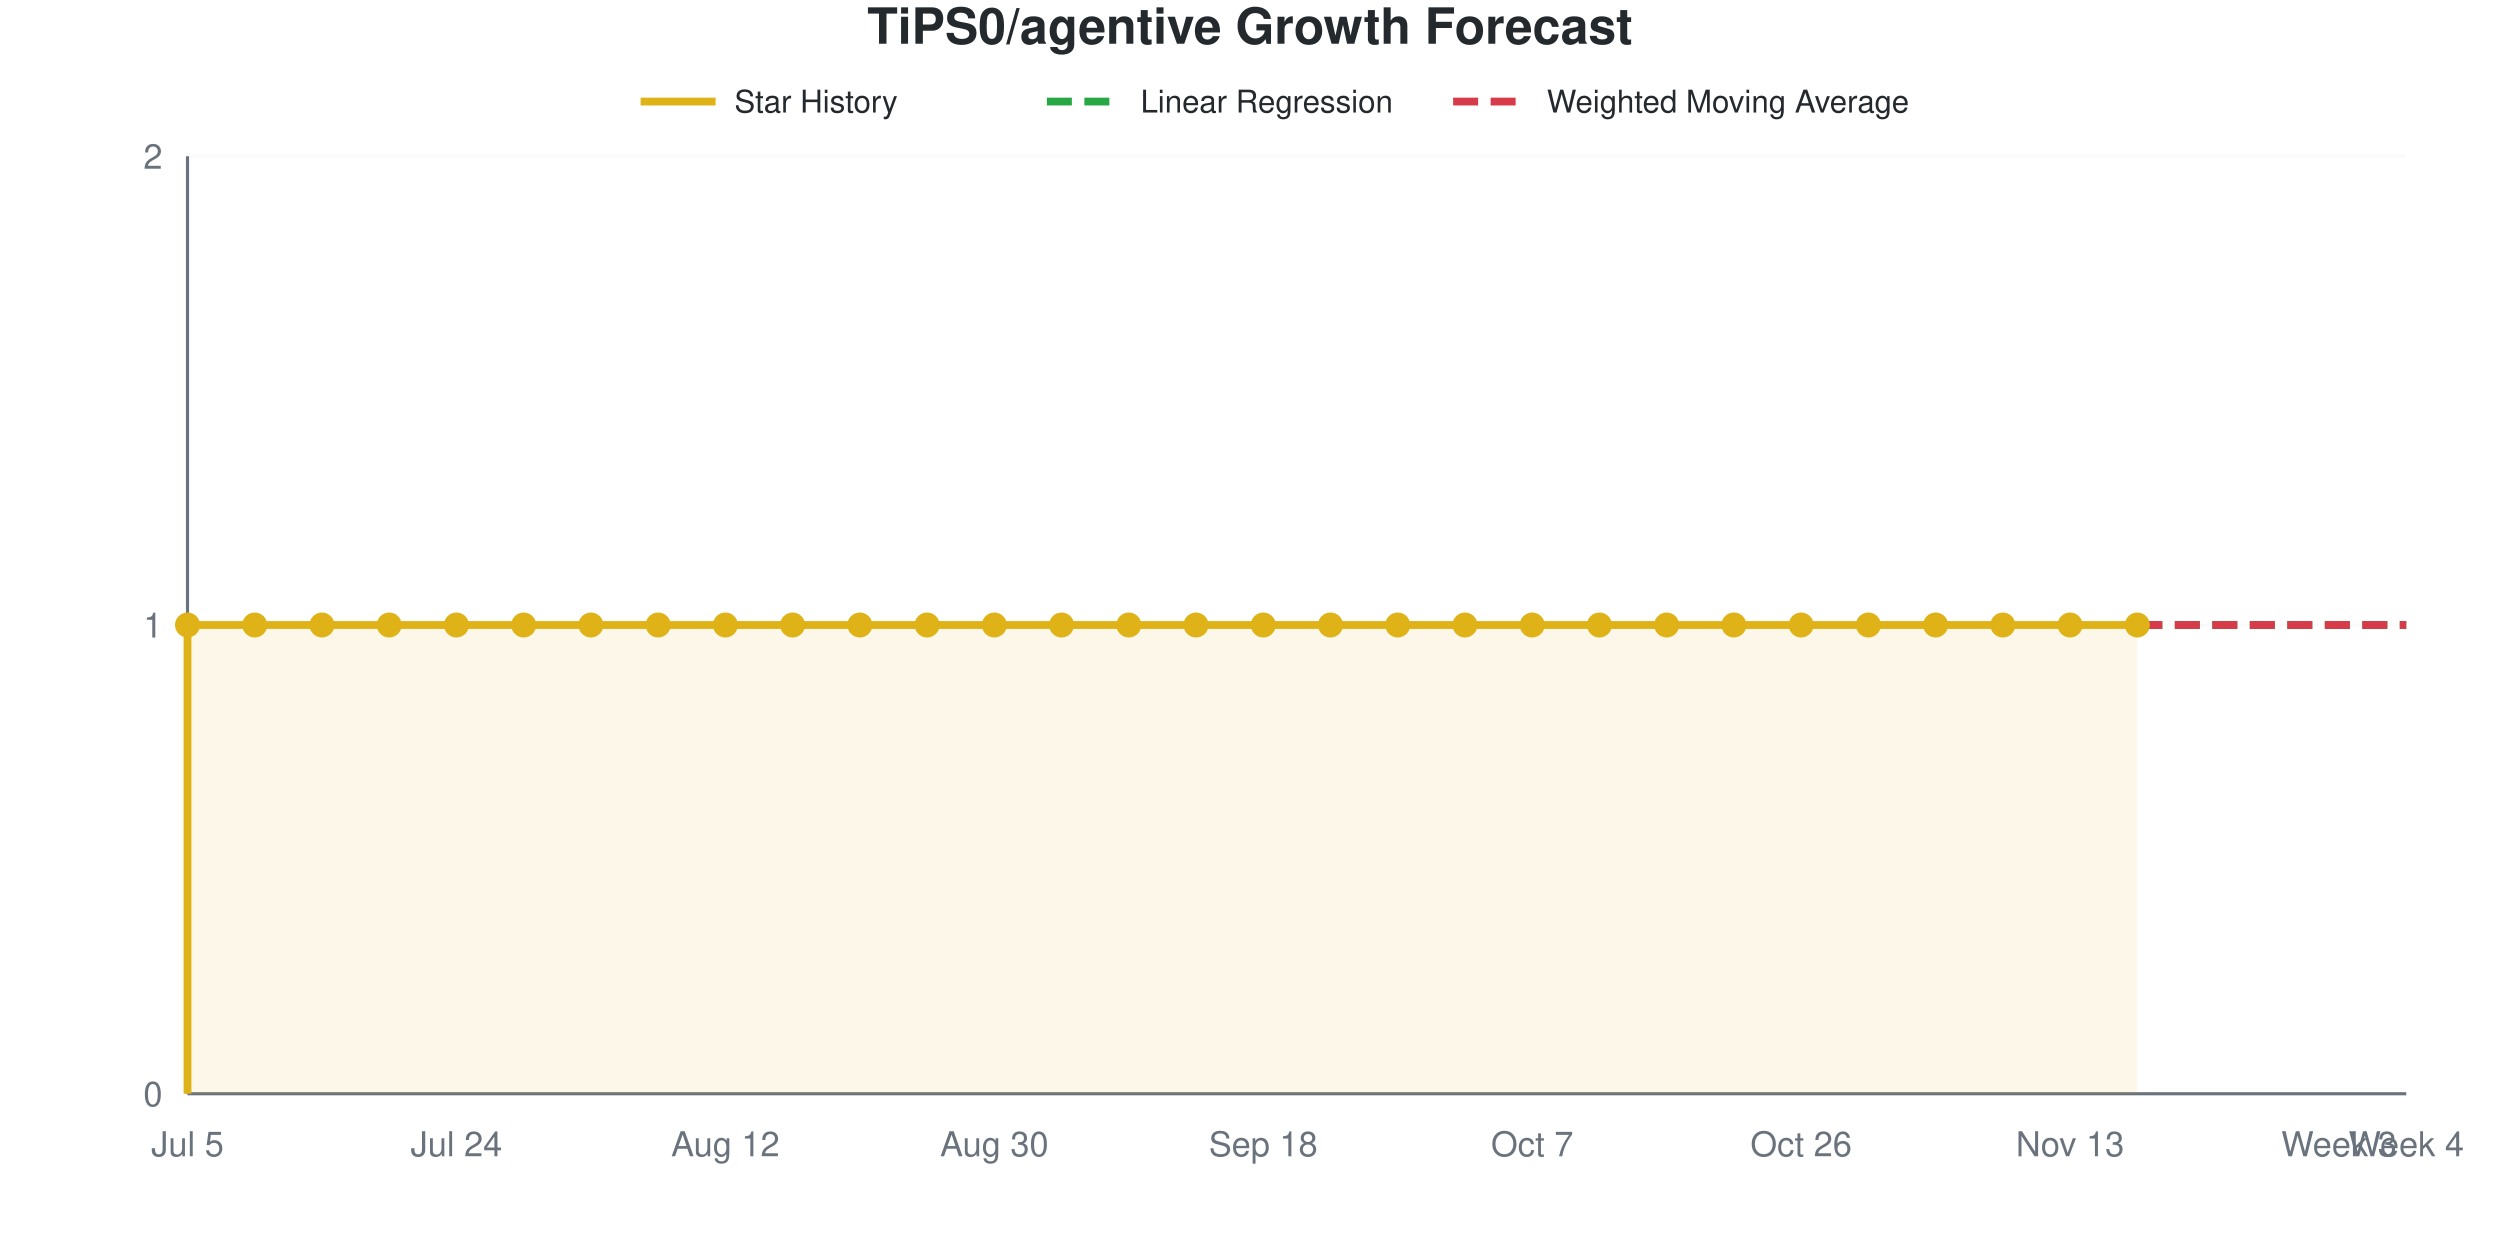
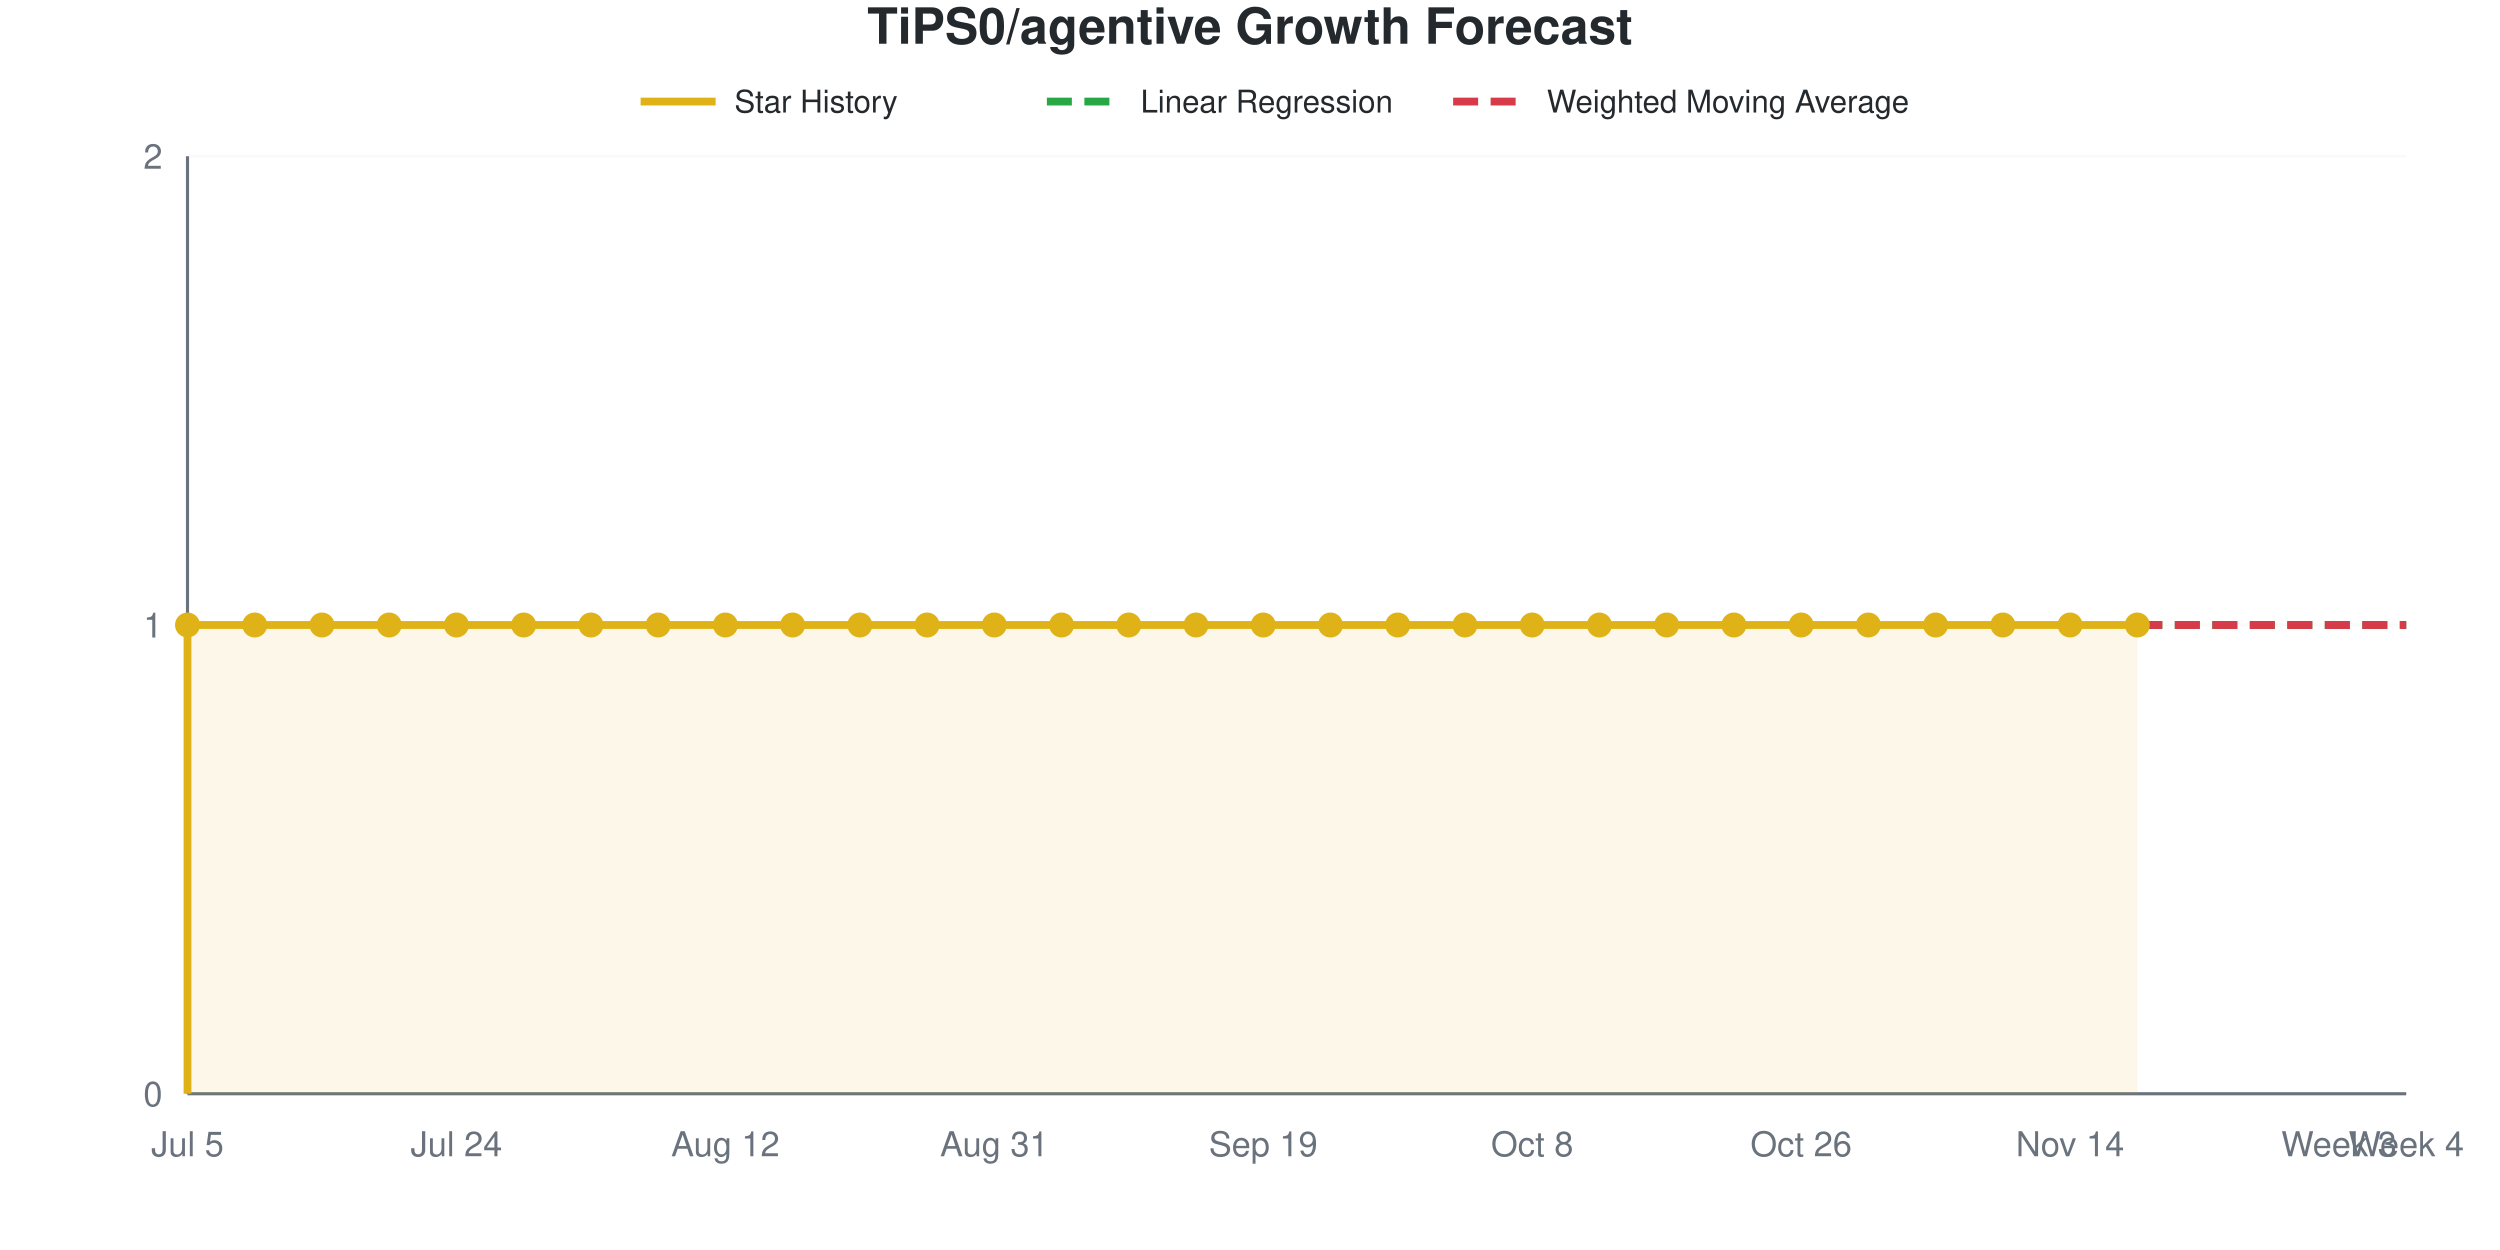
<svg xmlns="http://www.w3.org/2000/svg" viewBox="0 0 800 400" width="800" height="400" role="img">
  <style>
    @media (prefers-reduced-motion: no-preference) {
      @keyframes drawLine {
        to { stroke-dashoffset: 0; }
      }
      @keyframes fadeInPoint {
        0% { opacity: 0; }
        100% { opacity: 1; }
      }
      .data-line-0 {
        stroke-dasharray: 1161;
        stroke-dashoffset: 1161;
        animation: drawLine 2s ease-out forwards;
      }
      .data-point {
        opacity: 0;
        animation: fadeInPoint 0.5s ease-out forwards;
      }
    }
    .chart-bg { fill: #fff; }
    .chart-text { fill: #24292e; }
    .chart-muted { fill: #6a737d; }
    .chart-grid { stroke: #eee; }
    .chart-axis { stroke: #6a737d; }
    @media (prefers-color-scheme: dark) {
      .chart-bg { fill: #0d1117; }
      .chart-text { fill: #e6edf3; }
      .chart-muted { fill: #8b949e; }
      .chart-grid { stroke: #21262d; }
      .chart-axis { stroke: #8b949e; }
    }
  </style>
  <rect width="800" height="400" class="chart-bg" />
  <text x="400" y="14" text-anchor="middle" class="chart-text" font-size="16" font-weight="bold" font-family="-apple-system, BlinkMacSystemFont, 'Segoe UI', Helvetica, Arial, sans-serif">TiPS0/agentive Growth Forecast</text>
  <g class="legend">
    <line x1="205" y1="32.5" x2="229" y2="32.5" stroke="#dfb317" stroke-width="2.5" />
    <text x="235" y="36" class="chart-text" font-size="10" font-family="-apple-system, BlinkMacSystemFont, 'Segoe UI', Helvetica, Arial, sans-serif">Star History</text>
    <line x1="335" y1="32.5" x2="359" y2="32.5" stroke="#28a745" stroke-width="2.5" stroke-dasharray="8,4" />
    <text x="365" y="36" class="chart-text" font-size="10" font-family="-apple-system, BlinkMacSystemFont, 'Segoe UI', Helvetica, Arial, sans-serif">Linear Regression</text>
    <line x1="465" y1="32.5" x2="489" y2="32.5" stroke="#d73a49" stroke-width="2.5" stroke-dasharray="8,4" />
    <text x="495" y="36" class="chart-text" font-size="10" font-family="-apple-system, BlinkMacSystemFont, 'Segoe UI', Helvetica, Arial, sans-serif">Weighted Moving Average</text>
  </g>
  <g class="grid">
    <line x1="60" y1="350" x2="770" y2="350" class="chart-grid" stroke-opacity="0.3" />
    <text x="52" y="354" text-anchor="end" class="chart-muted" font-size="11" font-family="-apple-system, BlinkMacSystemFont, 'Segoe UI', Helvetica, Arial, sans-serif">0</text>
    <line x1="60" y1="200" x2="770" y2="200" class="chart-grid" stroke-opacity="0.3" />
    <text x="52" y="204" text-anchor="end" class="chart-muted" font-size="11" font-family="-apple-system, BlinkMacSystemFont, 'Segoe UI', Helvetica, Arial, sans-serif">1</text>
    <line x1="60" y1="50" x2="770" y2="50" class="chart-grid" stroke-opacity="0.3" />
    <text x="52" y="54" text-anchor="end" class="chart-muted" font-size="11" font-family="-apple-system, BlinkMacSystemFont, 'Segoe UI', Helvetica, Arial, sans-serif">2</text>
  </g>
  <g class="milestones">
    
  </g>
  <g class="x-axis">
    <text x="60" y="370" text-anchor="middle" class="chart-muted" font-size="11" font-family="-apple-system, BlinkMacSystemFont, 'Segoe UI', Helvetica, Arial, sans-serif">Jul 5</text>
    <text x="146.061" y="370" text-anchor="middle" class="chart-muted" font-size="11" font-family="-apple-system, BlinkMacSystemFont, 'Segoe UI', Helvetica, Arial, sans-serif">Jul 24</text>
    <text x="232.121" y="370" text-anchor="middle" class="chart-muted" font-size="11" font-family="-apple-system, BlinkMacSystemFont, 'Segoe UI', Helvetica, Arial, sans-serif">Aug 12</text>
-     <text x="318.182" y="370" text-anchor="middle" class="chart-muted" font-size="11" font-family="-apple-system, BlinkMacSystemFont, 'Segoe UI', Helvetica, Arial, sans-serif">Aug 30</text>
-     <text x="404.242" y="370" text-anchor="middle" class="chart-muted" font-size="11" font-family="-apple-system, BlinkMacSystemFont, 'Segoe UI', Helvetica, Arial, sans-serif">Sep 18</text>
-     <text x="490.303" y="370" text-anchor="middle" class="chart-muted" font-size="11" font-family="-apple-system, BlinkMacSystemFont, 'Segoe UI', Helvetica, Arial, sans-serif">Oct 7</text>
+     <text x="318.182" y="370" text-anchor="middle" class="chart-muted" font-size="11" font-family="-apple-system, BlinkMacSystemFont, 'Segoe UI', Helvetica, Arial, sans-serif">Aug 31</text>
+     <text x="404.242" y="370" text-anchor="middle" class="chart-muted" font-size="11" font-family="-apple-system, BlinkMacSystemFont, 'Segoe UI', Helvetica, Arial, sans-serif">Sep 19</text>
+     <text x="490.303" y="370" text-anchor="middle" class="chart-muted" font-size="11" font-family="-apple-system, BlinkMacSystemFont, 'Segoe UI', Helvetica, Arial, sans-serif">Oct 8</text>
    <text x="576.364" y="370" text-anchor="middle" class="chart-muted" font-size="11" font-family="-apple-system, BlinkMacSystemFont, 'Segoe UI', Helvetica, Arial, sans-serif">Oct 26</text>
-     <text x="662.424" y="370" text-anchor="middle" class="chart-muted" font-size="11" font-family="-apple-system, BlinkMacSystemFont, 'Segoe UI', Helvetica, Arial, sans-serif">Nov 13</text>
+     <text x="662.424" y="370" text-anchor="middle" class="chart-muted" font-size="11" font-family="-apple-system, BlinkMacSystemFont, 'Segoe UI', Helvetica, Arial, sans-serif">Nov 14</text>
    <text x="748.485" y="370" text-anchor="middle" class="chart-muted" font-size="11" font-family="-apple-system, BlinkMacSystemFont, 'Segoe UI', Helvetica, Arial, sans-serif">Week 3</text>
    <text x="770" y="370" text-anchor="middle" class="chart-muted" font-size="11" font-family="-apple-system, BlinkMacSystemFont, 'Segoe UI', Helvetica, Arial, sans-serif">Week 4</text>
  </g>
  <line x1="60" y1="50" x2="60" y2="350" class="chart-axis" stroke-width="1" />
  <line x1="60" y1="350" x2="770" y2="350" class="chart-axis" stroke-width="1" />
  <path d="M60,350 L60,200 C67.172,200 74.343,200 81.515,200 C88.687,200 95.859,200 103.03,200 C110.202,200 117.374,200 124.545,200 C131.717,200 138.889,200 146.061,200 C153.232,200 160.404,200 167.576,200 C174.747,200 181.919,200 189.091,200 C196.263,200 203.434,200 210.606,200 C217.778,200 224.949,200 232.121,200 C239.293,200 246.465,200 253.636,200 C260.808,200 267.98,200 275.152,200 C282.323,200 289.495,200 296.667,200 C303.838,200 311.01,200 318.182,200 C325.354,200 332.525,200 339.697,200 C346.869,200 354.04,200 361.212,200 C368.384,200 375.556,200 382.727,200 C389.899,200 397.071,200 404.242,200 C411.414,200 418.586,200 425.758,200 C432.929,200 440.101,200 447.273,200 C454.444,200 461.616,200 468.788,200 C475.96,200 483.131,200 490.303,200 C497.475,200 504.646,200 511.818,200 C518.99,200 526.162,200 533.333,200 C540.505,200 547.677,200 554.848,200 C562.02,200 569.192,200 576.364,200 C583.535,200 590.707,200 597.879,200 C605.051,200 612.222,200 619.394,200 C626.566,200 633.737,200 640.909,200 C648.081,200 655.253,200 662.424,200 C669.596,200 676.768,200 683.939,200 L683.939,350 L60,350 Z" fill="#dfb317" fill-opacity="0.1" />
  <path d="M60,350 L60,200 C67.172,200 74.343,200 81.515,200 C88.687,200 95.859,200 103.03,200 C110.202,200 117.374,200 124.545,200 C131.717,200 138.889,200 146.061,200 C153.232,200 160.404,200 167.576,200 C174.747,200 181.919,200 189.091,200 C196.263,200 203.434,200 210.606,200 C217.778,200 224.949,200 232.121,200 C239.293,200 246.465,200 253.636,200 C260.808,200 267.98,200 275.152,200 C282.323,200 289.495,200 296.667,200 C303.838,200 311.01,200 318.182,200 C325.354,200 332.525,200 339.697,200 C346.869,200 354.04,200 361.212,200 C368.384,200 375.556,200 382.727,200 C389.899,200 397.071,200 404.242,200 C411.414,200 418.586,200 425.758,200 C432.929,200 440.101,200 447.273,200 C454.444,200 461.616,200 468.788,200 C475.96,200 483.131,200 490.303,200 C497.475,200 504.646,200 511.818,200 C518.99,200 526.162,200 533.333,200 C540.505,200 547.677,200 554.848,200 C562.02,200 569.192,200 576.364,200 C583.535,200 590.707,200 597.879,200 C605.051,200 612.222,200 619.394,200 C626.566,200 633.737,200 640.909,200 C648.081,200 655.253,200 662.424,200 C669.596,200 676.768,200 683.939,200" fill="none" stroke="#dfb317" stroke-width="2.5" class="data-line-0" />
  <path d="M683.939,200 C691.111,200 698.283,200 705.455,200 C712.626,200 719.798,200 726.97,200 C734.141,200 741.313,200 748.485,200 C755.657,200 762.828,200 770,200" fill="none" stroke="#28a745" stroke-width="2.5" stroke-dasharray="8,4" />
  <path d="M683.939,200 C691.111,200 698.283,200 705.455,200 C712.626,200 719.798,200 726.97,200 C734.141,200 741.313,200 748.485,200 C755.657,200 762.828,200 770,200" fill="none" stroke="#d73a49" stroke-width="2.5" stroke-dasharray="8,4" />
  <g class="points">
    <circle cx="60" cy="200" r="4" fill="#dfb317" class="data-point" style="animation-delay: 1.50s" />
    <circle cx="81.515" cy="200" r="4" fill="#dfb317" class="data-point" style="animation-delay: 1.55s" />
    <circle cx="103.03" cy="200" r="4" fill="#dfb317" class="data-point" style="animation-delay: 1.60s" />
    <circle cx="124.545" cy="200" r="4" fill="#dfb317" class="data-point" style="animation-delay: 1.65s" />
    <circle cx="146.061" cy="200" r="4" fill="#dfb317" class="data-point" style="animation-delay: 1.70s" />
    <circle cx="167.576" cy="200" r="4" fill="#dfb317" class="data-point" style="animation-delay: 1.75s" />
    <circle cx="189.091" cy="200" r="4" fill="#dfb317" class="data-point" style="animation-delay: 1.80s" />
    <circle cx="210.606" cy="200" r="4" fill="#dfb317" class="data-point" style="animation-delay: 1.85s" />
    <circle cx="232.121" cy="200" r="4" fill="#dfb317" class="data-point" style="animation-delay: 1.90s" />
    <circle cx="253.636" cy="200" r="4" fill="#dfb317" class="data-point" style="animation-delay: 1.95s" />
    <circle cx="275.152" cy="200" r="4" fill="#dfb317" class="data-point" style="animation-delay: 2.00s" />
    <circle cx="296.667" cy="200" r="4" fill="#dfb317" class="data-point" style="animation-delay: 2.05s" />
    <circle cx="318.182" cy="200" r="4" fill="#dfb317" class="data-point" style="animation-delay: 2.10s" />
    <circle cx="339.697" cy="200" r="4" fill="#dfb317" class="data-point" style="animation-delay: 2.15s" />
    <circle cx="361.212" cy="200" r="4" fill="#dfb317" class="data-point" style="animation-delay: 2.20s" />
    <circle cx="382.727" cy="200" r="4" fill="#dfb317" class="data-point" style="animation-delay: 2.25s" />
    <circle cx="404.242" cy="200" r="4" fill="#dfb317" class="data-point" style="animation-delay: 2.30s" />
    <circle cx="425.758" cy="200" r="4" fill="#dfb317" class="data-point" style="animation-delay: 2.35s" />
    <circle cx="447.273" cy="200" r="4" fill="#dfb317" class="data-point" style="animation-delay: 2.40s" />
    <circle cx="468.788" cy="200" r="4" fill="#dfb317" class="data-point" style="animation-delay: 2.45s" />
    <circle cx="490.303" cy="200" r="4" fill="#dfb317" class="data-point" style="animation-delay: 2.50s" />
    <circle cx="511.818" cy="200" r="4" fill="#dfb317" class="data-point" style="animation-delay: 2.55s" />
    <circle cx="533.333" cy="200" r="4" fill="#dfb317" class="data-point" style="animation-delay: 2.60s" />
    <circle cx="554.848" cy="200" r="4" fill="#dfb317" class="data-point" style="animation-delay: 2.65s" />
    <circle cx="576.364" cy="200" r="4" fill="#dfb317" class="data-point" style="animation-delay: 2.70s" />
    <circle cx="597.879" cy="200" r="4" fill="#dfb317" class="data-point" style="animation-delay: 2.75s" />
    <circle cx="619.394" cy="200" r="4" fill="#dfb317" class="data-point" style="animation-delay: 2.80s" />
    <circle cx="640.909" cy="200" r="4" fill="#dfb317" class="data-point" style="animation-delay: 2.85s" />
    <circle cx="662.424" cy="200" r="4" fill="#dfb317" class="data-point" style="animation-delay: 2.90s" />
    <circle cx="683.939" cy="200" r="4" fill="#dfb317" class="data-point" style="animation-delay: 2.95s" />
  </g>
</svg>
